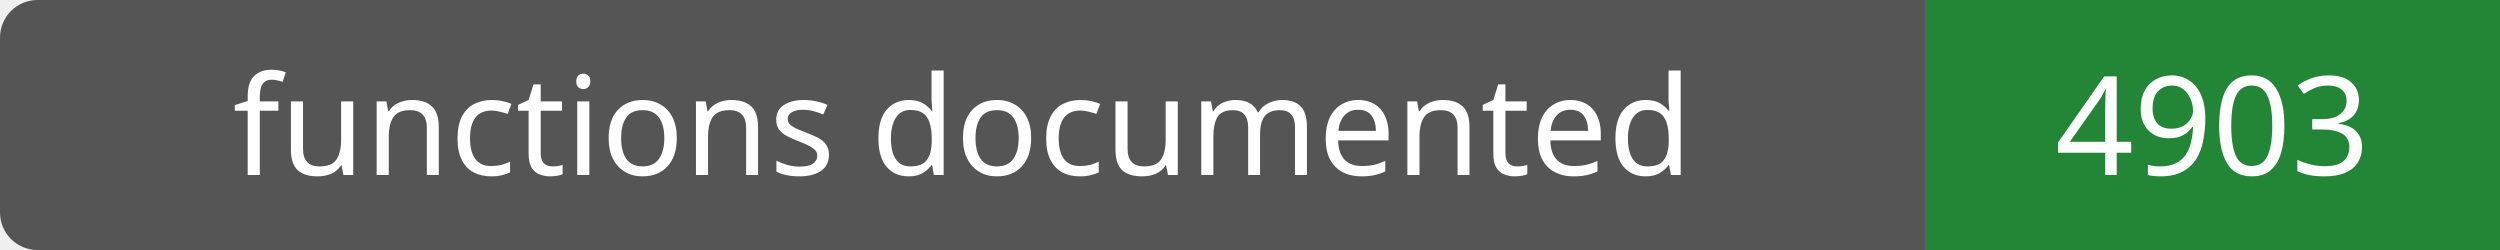
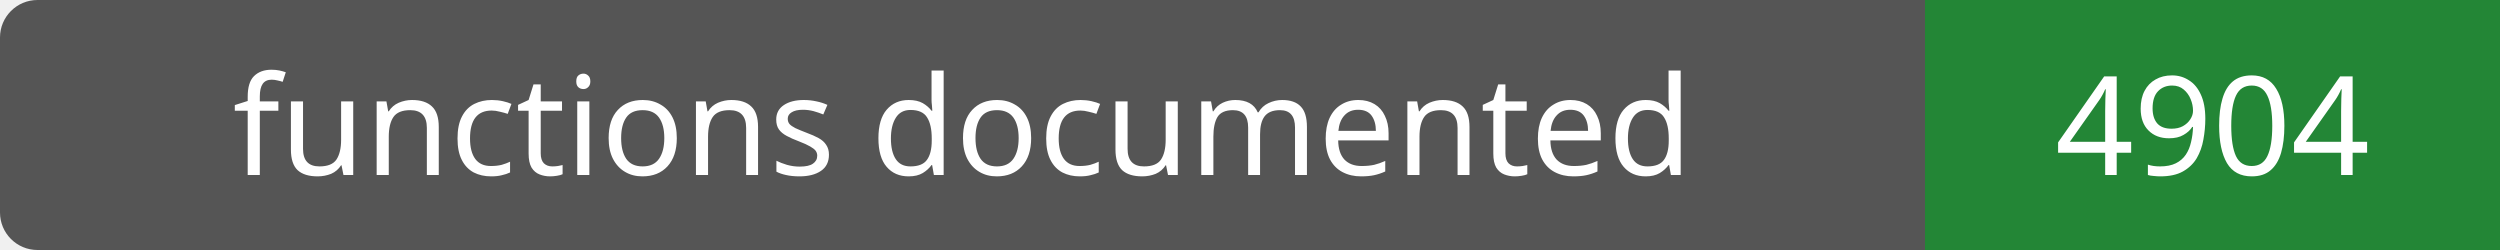
- <svg xmlns="http://www.w3.org/2000/svg" width="200" height="20" role="img" aria-label="functions documented: 4903">
+ <svg xmlns="http://www.w3.org/2000/svg" width="200" height="20" role="img" aria-label="functions documented: 4904">
  <rect width="200" height="20" rx="3" fill="#555" />
  <path fill="#238636" d="M154 0h46v20H154z" />
  <g fill="#fff" text-anchor="middle" font-family="Verdana,sans-serif" font-size="11">
    <text x="77.0" y="14">functions documented</text>
-     <text x="177.0" y="14">4903</text>
+     <text x="177.0" y="14">4904</text>
  </g>
</svg>
